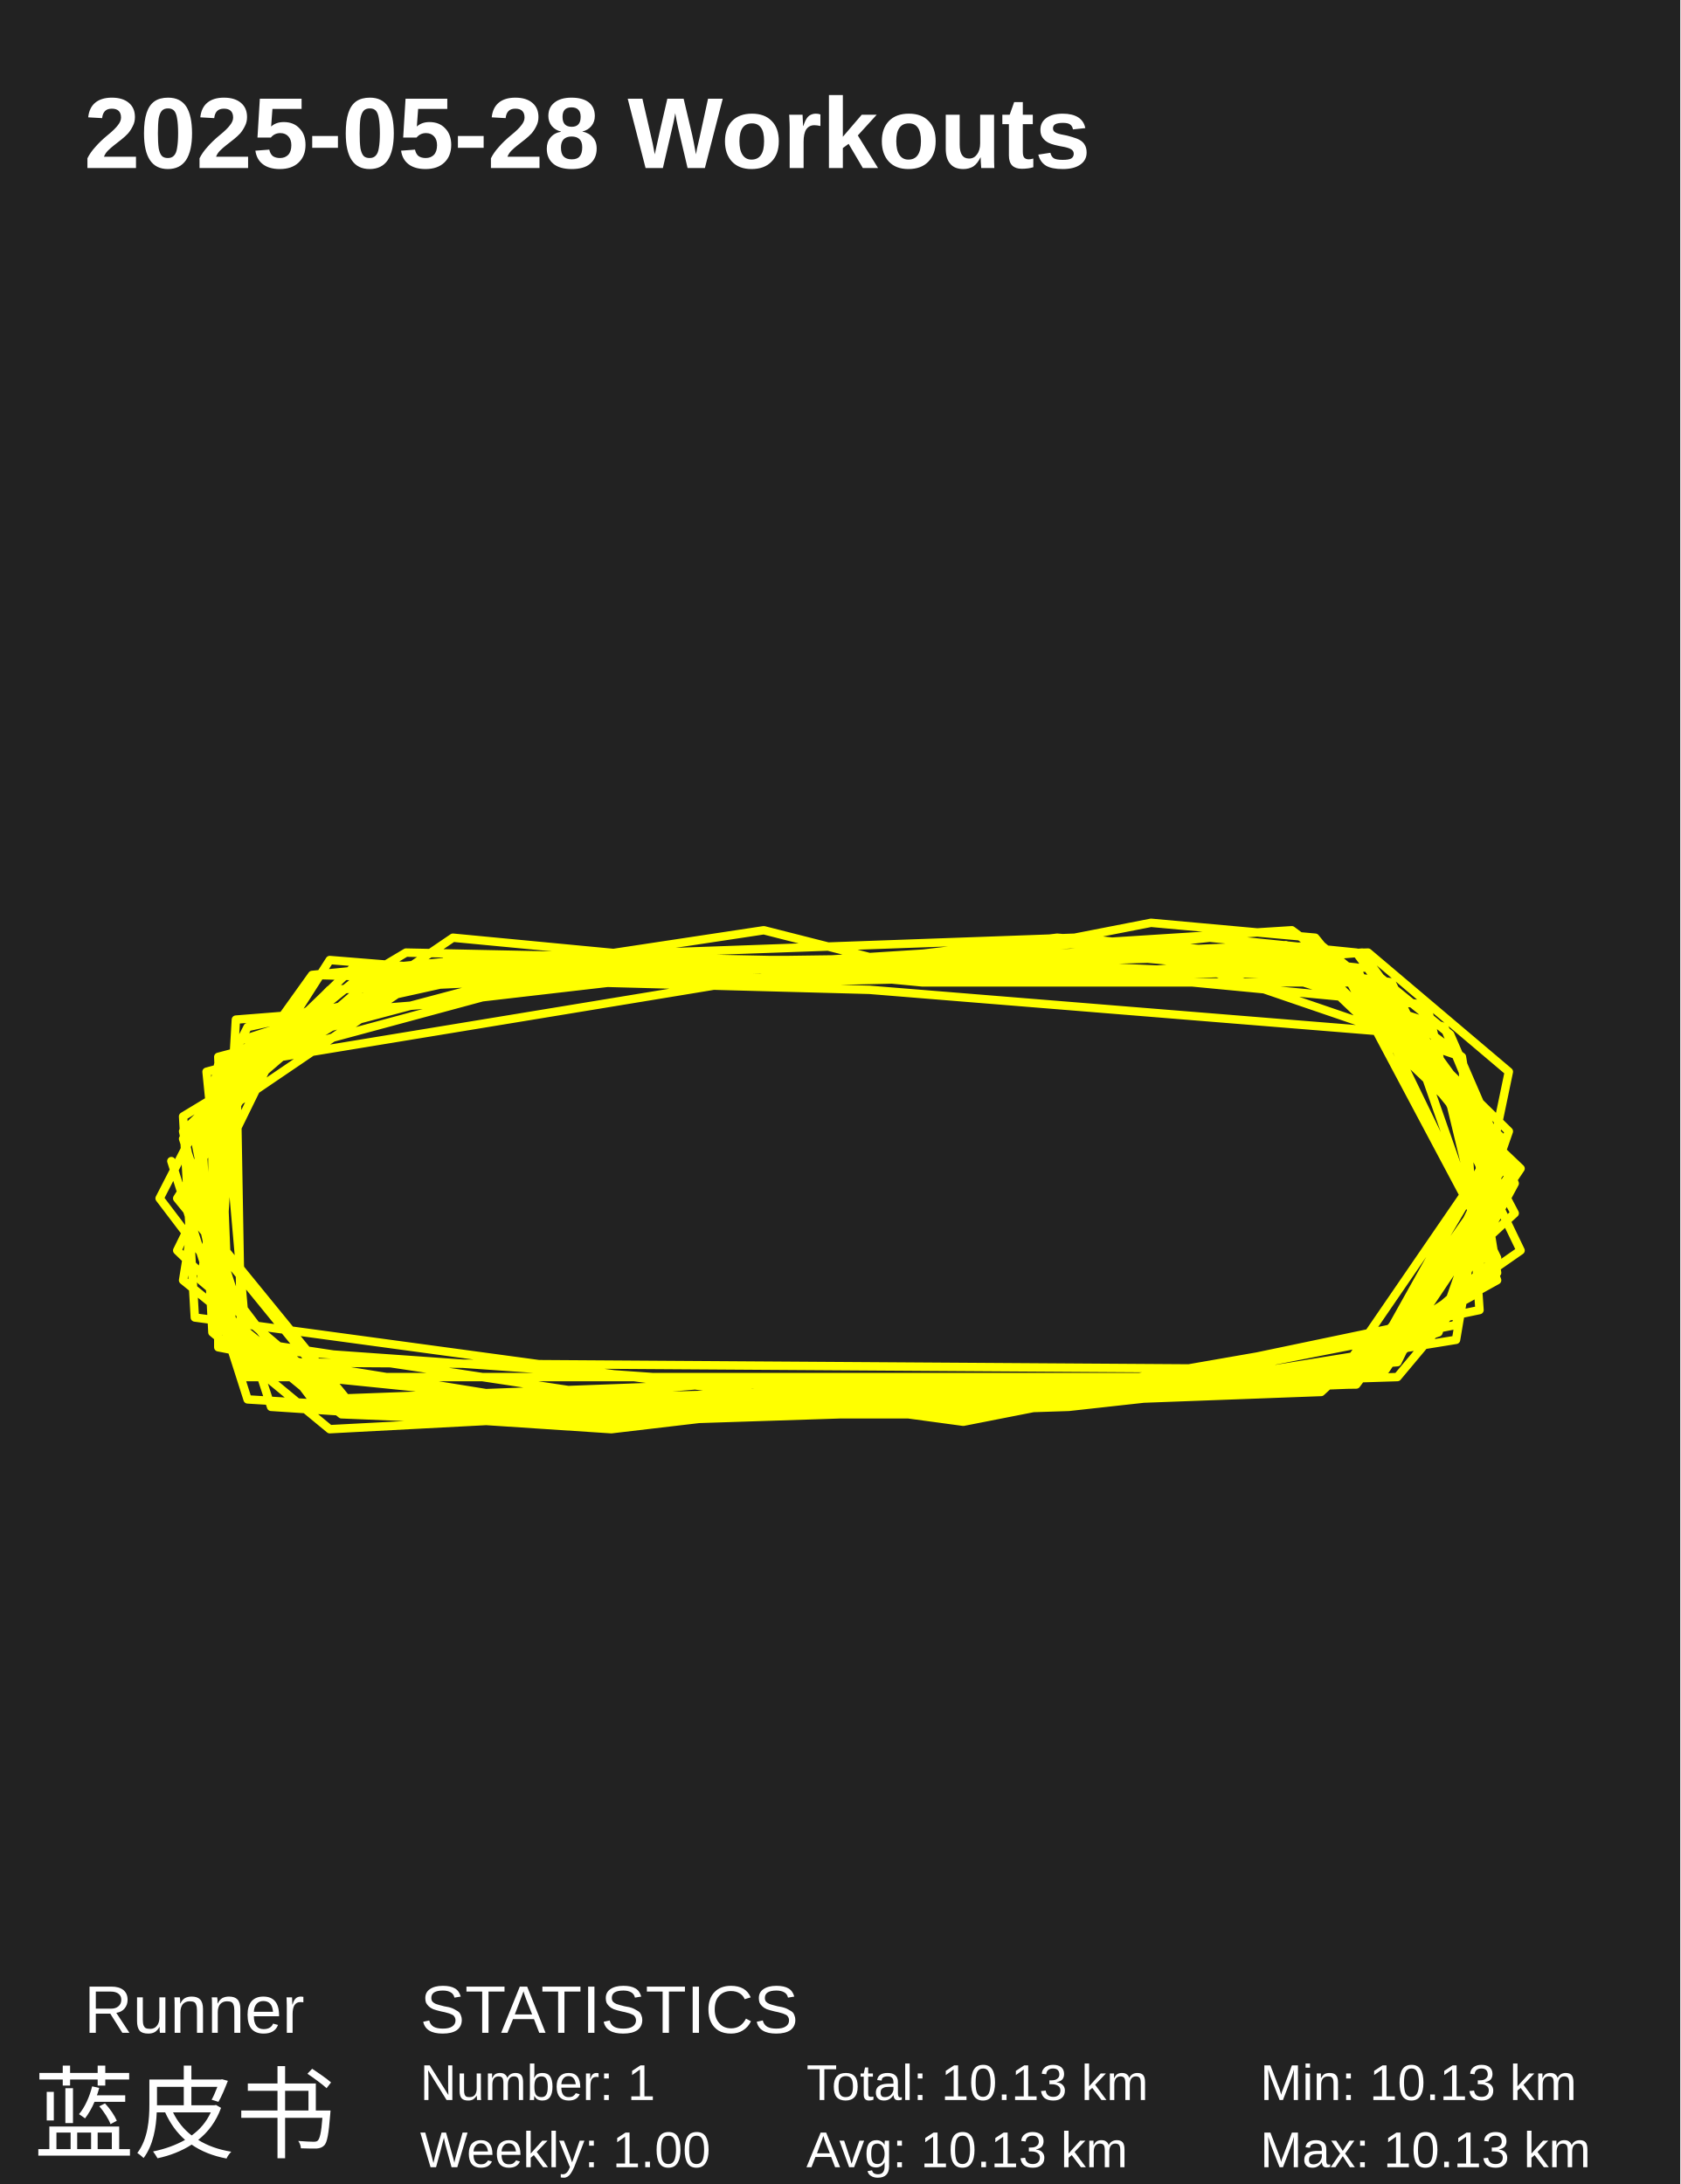
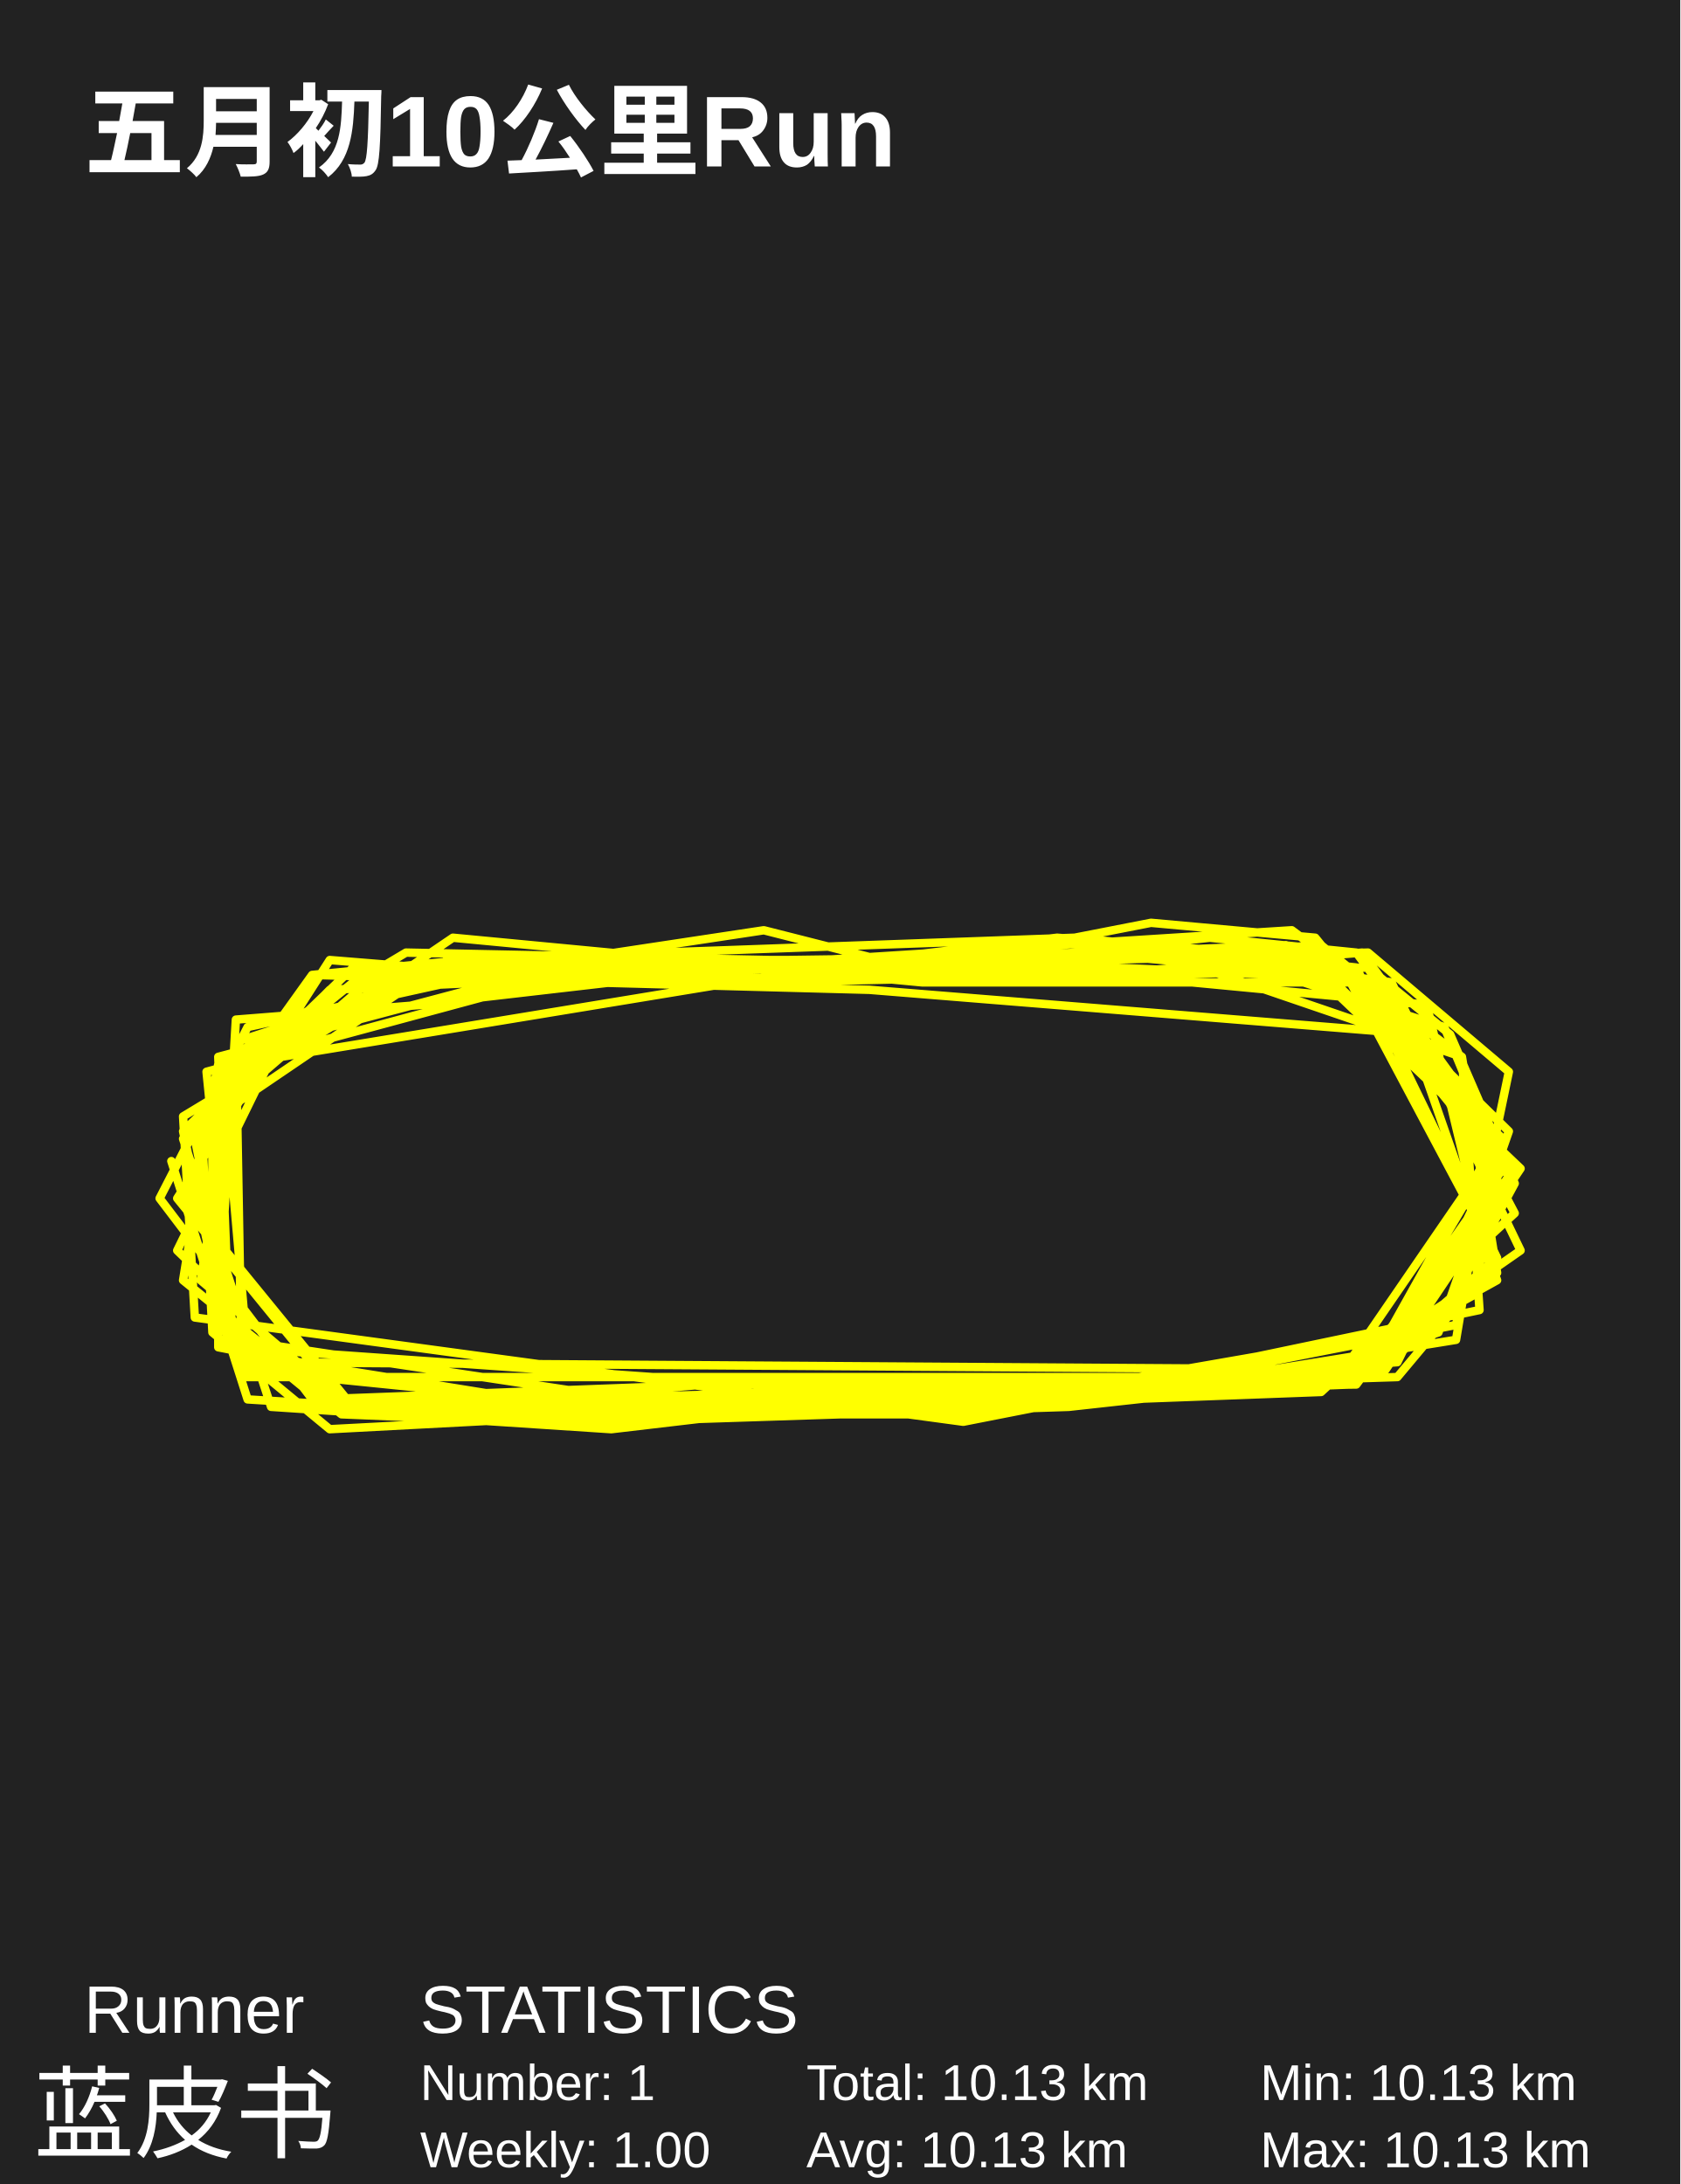
<svg xmlns="http://www.w3.org/2000/svg" baseProfile="full" height="130mm" version="1.1" viewBox="0,0,100,130" width="100mm">
  <defs />
  <rect fill="#222222" height="130" width="100" x="0" y="0" />
-   <text fill="#FFFFFF" style="font-size:6px; font-family:Arial; font-weight:bold;" x="5" y="10">2025-05-28 Workouts</text>
+   <text fill="#FFFFFF" style="font-size:6px; font-family:Arial; font-weight:bold;" x="5" y="10">五月初10公里Run</text>
  <text fill="#FFFFFF" style="font-size:4px; font-family:Arial" x="5" y="121">Runner</text>
  <text fill="#FFFFFF" style="font-size:6px; font-family:Arial" x="2" y="128">蓝皮书</text>
  <text fill="#FFFFFF" style="font-size:4px; font-family:Arial" x="25" y="121">STATISTICS</text>
  <text fill="#FFFFFF" style="font-size:3px; font-family:Arial" x="25" y="125">Number: 1</text>
  <text fill="#FFFFFF" style="font-size:3px; font-family:Arial" x="25" y="129">Weekly: 1.00</text>
  <text fill="#FFFFFF" style="font-size:3px; font-family:Arial" x="48" y="125">Total: 10.13 km</text>
  <text fill="#FFFFFF" style="font-size:3px; font-family:Arial" x="48" y="129">Avg: 10.13 km</text>
  <text fill="#FFFFFF" style="font-size:3px; font-family:Arial" x="75" y="125">Min: 10.13 km</text>
  <text fill="#FFFFFF" style="font-size:3px; font-family:Arial" x="75" y="129">Max: 10.13 km</text>
  <polyline fill="none" points="10.198,69.114 14.737,83.298 36.384,84.628 63.616,83.741 79.677,81.968 89.103,68.227 80.375,58.475 54.888,58.475 26.957,55.816 11.944,66.011 12.642,79.309 19.625,85.071 70.25,82.411 86.659,79.752 88.754,67.34 81.073,58.475 65.362,56.702 45.112,57.589 26.608,57.145 11.595,67.34 14.039,81.082 31.496,83.298 41.97,82.411 67.806,81.968 85.612,78.865 90.151,70.443 86.31,61.578 81.422,57.589 57.681,58.475 45.461,55.372 30.797,57.589 14.737,61.135 9.5,71.33 18.927,83.741 77.931,82.411 89.103,76.206 83.517,60.248 78.629,56.259 65.362,57.145 45.81,57.145 24.164,56.702 12.991,63.351 12.991,80.195 33.591,84.184 40.224,83.741 51.047,82.855 81.772,81.968 89.802,70 78.28,55.816 68.504,54.929 59.427,56.702 39.875,57.589 23.116,58.475 12.642,64.681 12.642,77.979 20.323,84.184 31.147,84.628 78.629,82.855 90.151,72.216 84.565,61.578 51.746,58.918 18.578,58.032 10.547,74.433 20.672,84.184 82.121,81.525 89.103,75.762 87.009,62.908 68.853,56.702 52.793,58.032 41.621,58.475 24.862,58.475 12.991,63.351 11.246,71.773 21.371,84.184 28.004,84.184 82.47,81.525 90.5,69.557 76.534,56.259 45.81,57.589 38.828,57.589 27.655,57.145 18.578,58.032 11.595,67.784 14.388,81.525 31.845,83.298 48.254,82.855 80.724,82.411 90.151,69.557 80.724,56.702 71.996,55.816 51.746,58.032 36.034,58.475 19.625,57.145 10.547,71.33 21.022,84.184 58.379,84.184 88.056,77.979 87.009,62.908 76.884,55.372 48.953,57.145 21.022,57.589 10.897,67.34 13.69,80.195 32.194,84.184 41.621,83.741 48.603,83.741 83.168,81.082 89.453,68.227 81.073,56.702 65.013,58.032 45.461,58.475 29.052,57.145 14.039,62.021 14.388,81.968 43.366,81.968 80.724,81.968 89.453,69.557 85.961,61.135 76.185,58.032 66.06,57.589 36.384,58.475 28.703,59.362 12.293,63.794 14.039,81.082 81.422,81.525 89.103,67.784 78.978,58.032 64.315,56.702 52.444,57.145 28.004,58.918 12.991,62.908 13.69,80.195 51.397,82.855 63.267,82.411 81.073,81.968 89.453,67.784 77.233,56.702 55.935,57.145 36.034,58.032 25.211,59.805 14.039,60.691 12.991,78.422 18.927,83.298 42.668,82.411 54.539,82.411 79.677,81.968 90.5,74.433 82.819,58.475 70.25,56.702 59.427,57.145 22.418,58.032 11.595,67.34 14.039,79.752 43.366,84.184 77.233,82.855 87.707,77.092 89.453,68.227 78.978,56.702 46.858,57.145 21.022,58.475 13.341,64.681 14.737,80.638 36.733,84.184 46.159,83.741 80.375,82.411 89.103,74.876 79.677,57.145 62.918,55.816 51.746,57.145 14.039,63.351 11.944,76.206 21.371,84.184 54.19,82.411 78.629,82.411 88.754,75.762 84.914,59.805 56.983,57.145 19.625,58.918 10.897,67.784 16.134,83.741 36.384,85.071 55.237,82.855 83.168,81.968 89.103,74.876 80.724,57.589 63.966,55.816 26.957,57.145 12.991,63.351 10.897,76.206 19.625,83.298 50.349,83.298 75.138,82.855 85.612,79.309 89.802,67.34 78.978,56.702 25.56,57.589 10.897,66.454 11.595,78.422 57.332,84.628 86.659,78.865 89.802,63.794 81.422,56.702 49.302,57.589" stroke="#FFFF00" stroke-linecap="round" stroke-linejoin="round" stroke-width="0.5" />
</svg>
